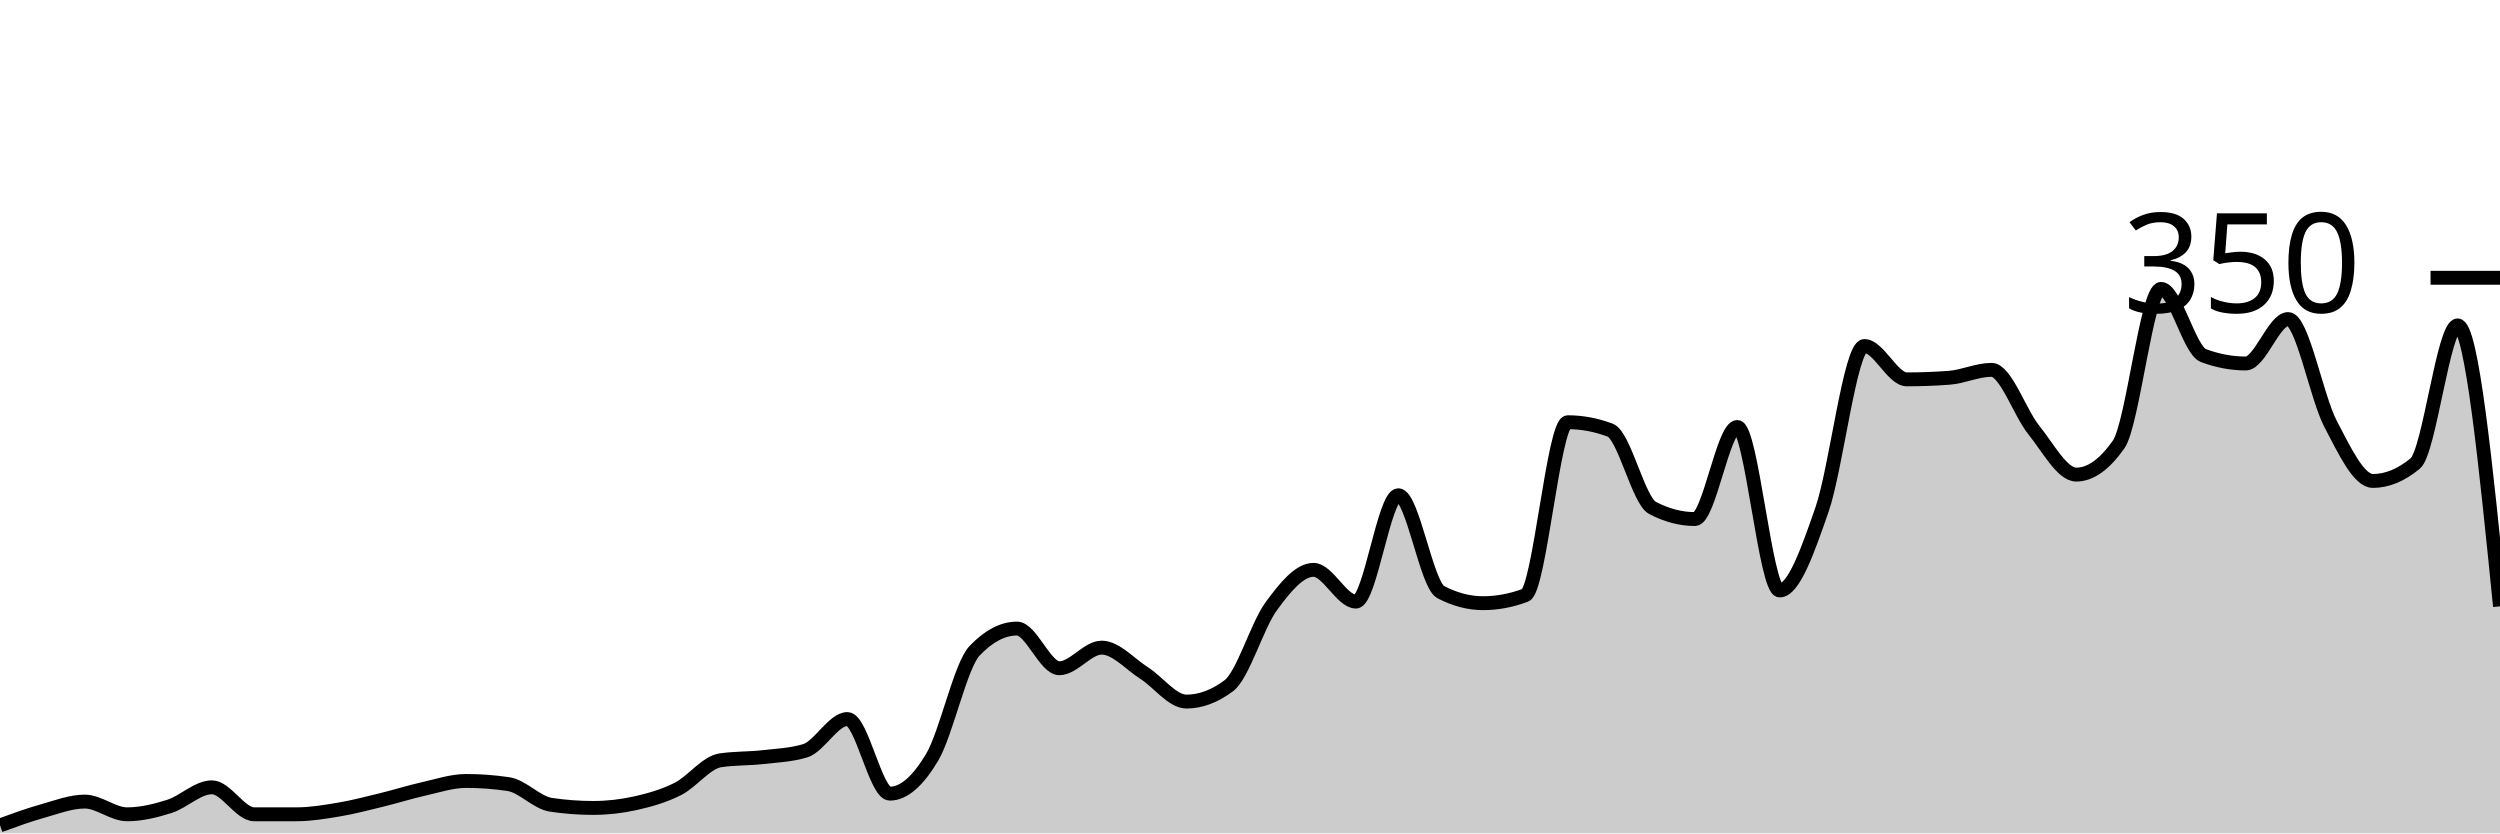
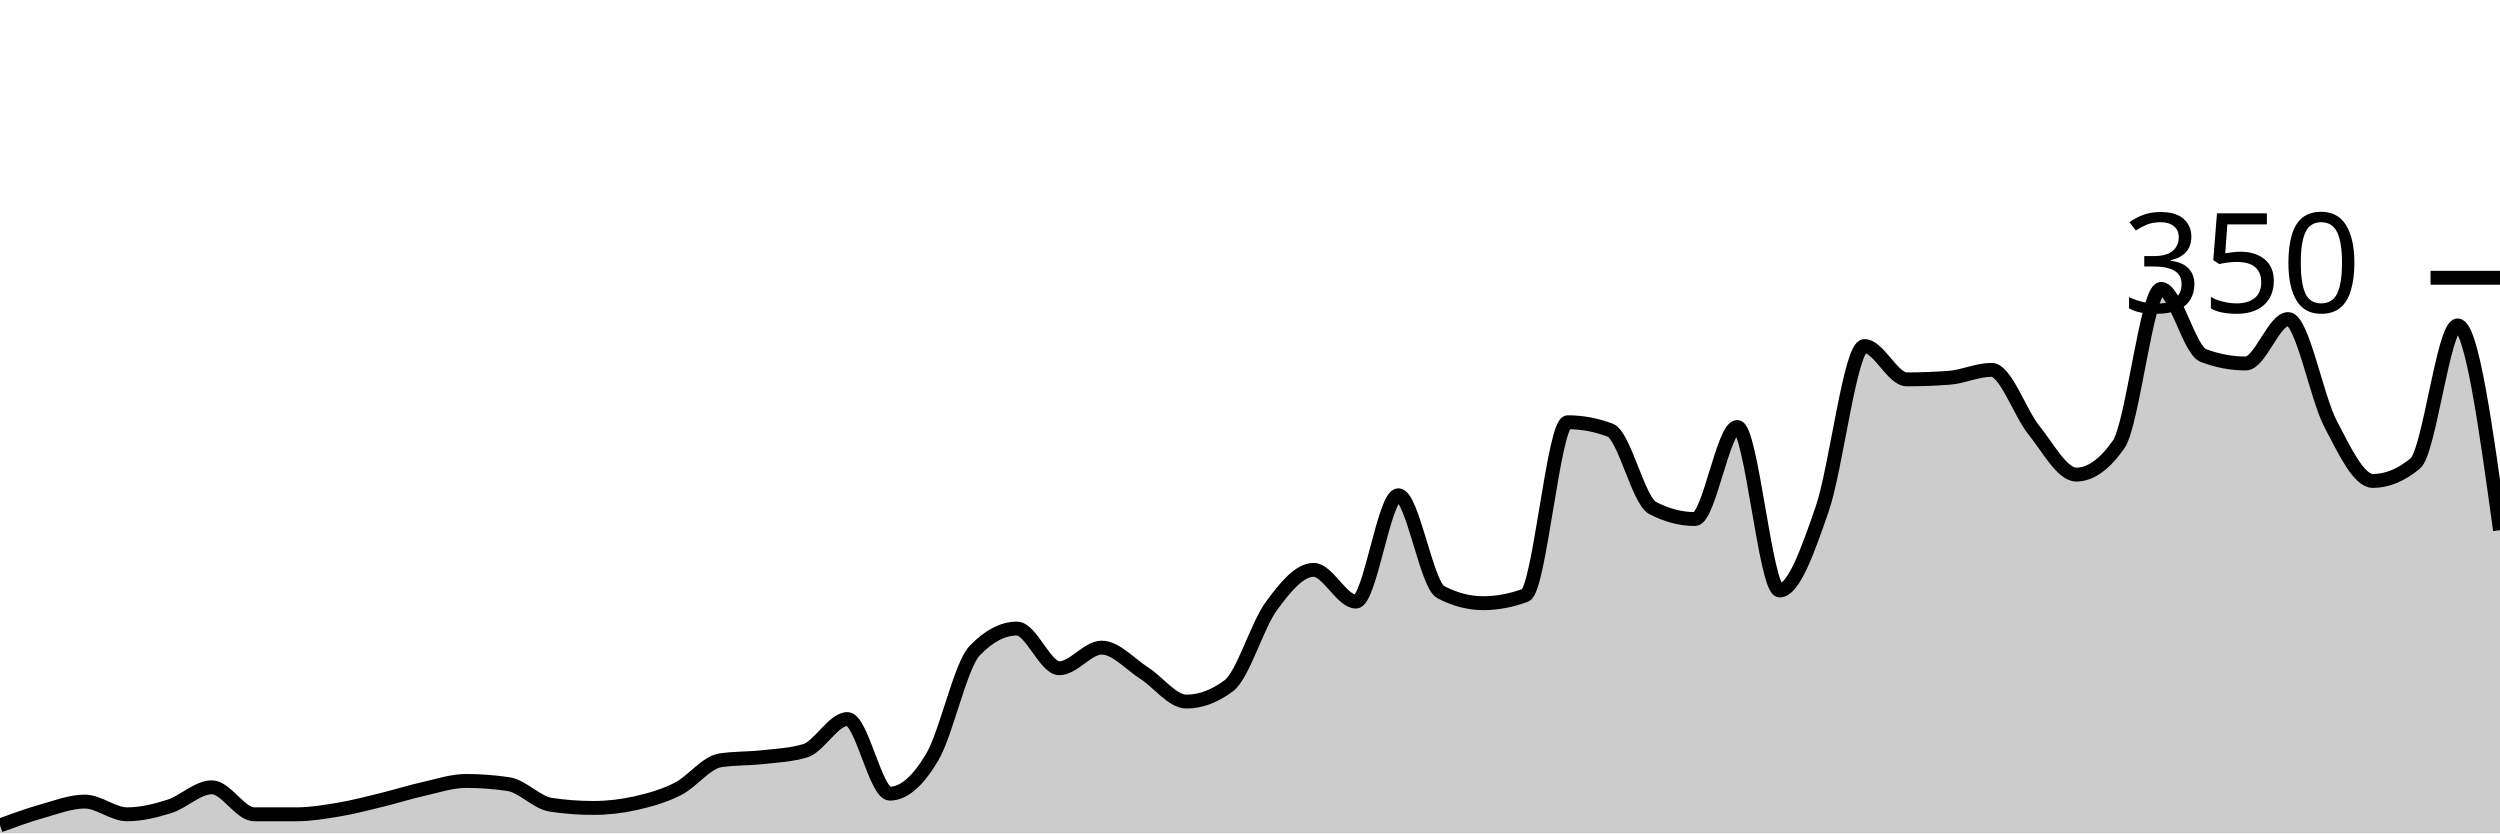
<svg xmlns="http://www.w3.org/2000/svg" viewBox="0 0 180 60">
  <g transform="translate(0,20)">
-     <path class="area" fill="rgba(0, 0, 0, 0.2)" d="M0,39.429C1.017,39.057,2.034,38.686,3.051,38.4C4.068,38.114,5.085,37.714,6.102,37.714C7.119,37.714,8.136,38.629,9.153,38.629C10.169,38.629,11.186,38.381,12.203,38.057C13.22,37.733,14.237,36.686,15.254,36.686C16.271,36.686,17.288,38.629,18.305,38.629C19.322,38.629,20.339,38.629,21.356,38.629C22.373,38.629,23.39,38.457,24.407,38.286C25.424,38.114,26.441,37.848,27.458,37.6C28.475,37.352,29.492,37.029,30.508,36.8C31.525,36.571,32.542,36.229,33.559,36.229C34.576,36.229,35.593,36.305,36.61,36.457C37.627,36.61,38.644,37.79,39.661,37.943C40.678,38.095,41.695,38.171,42.712,38.171C43.729,38.171,44.746,38.057,45.763,37.829C46.78,37.6,47.797,37.314,48.814,36.8C49.831,36.286,50.847,34.895,51.864,34.743C52.881,34.59,53.898,34.629,54.915,34.514C55.932,34.4,56.949,34.362,57.966,34.057C58.983,33.752,60,31.771,61.017,31.771C62.034,31.771,63.051,37.143,64.068,37.143C65.085,37.143,66.102,36.229,67.119,34.514C68.136,32.8,69.153,27.924,70.169,26.857C71.186,25.79,72.203,25.257,73.22,25.257C74.237,25.257,75.254,28.114,76.271,28.114C77.288,28.114,78.305,26.629,79.322,26.629C80.339,26.629,81.356,27.81,82.373,28.457C83.39,29.105,84.407,30.514,85.424,30.514C86.441,30.514,87.458,30.133,88.475,29.371C89.492,28.61,90.508,25.048,91.525,23.657C92.542,22.267,93.559,21.029,94.576,21.029C95.593,21.029,96.61,23.314,97.627,23.314C98.644,23.314,99.661,15.657,100.678,15.657C101.695,15.657,102.712,22.095,103.729,22.629C104.746,23.162,105.763,23.429,106.78,23.429C107.797,23.429,108.814,23.238,109.831,22.857C110.847,22.476,111.864,10.4,112.881,10.4C113.898,10.4,114.915,10.59,115.932,10.971C116.949,11.352,117.966,16.038,118.983,16.571C120,17.105,121.017,17.371,122.034,17.371C123.051,17.371,124.068,10.743,125.085,10.743C126.102,10.743,127.119,22.514,128.136,22.514C129.153,22.514,130.169,19.619,131.186,16.686C132.203,13.752,133.22,4.914,134.237,4.914C135.254,4.914,136.271,7.314,137.288,7.314C138.305,7.314,139.322,7.276,140.339,7.2C141.356,7.124,142.373,6.629,143.39,6.629C144.407,6.629,145.424,9.714,146.441,10.971C147.458,12.229,148.475,14.171,149.492,14.171C150.508,14.171,151.525,13.448,152.542,12C153.559,10.552,154.576,0.8,155.593,0.8C156.61,0.8,157.627,5.219,158.644,5.6C159.661,5.981,160.678,6.171,161.695,6.171C162.712,6.171,163.729,2.971,164.746,2.971C165.763,2.971,166.78,8.571,167.797,10.514C168.814,12.457,169.831,14.629,170.847,14.629C171.864,14.629,172.881,14.21,173.898,13.371C174.915,12.533,175.932,3.429,176.949,3.429C177.966,3.429,178.983,13.543,180,23.657L180,40C178.983,40,177.966,40,176.949,40C175.932,40,174.915,40,173.898,40C172.881,40,171.864,40,170.847,40C169.831,40,168.814,40,167.797,40C166.78,40,165.763,40,164.746,40C163.729,40,162.712,40,161.695,40C160.678,40,159.661,40,158.644,40C157.627,40,156.61,40,155.593,40C154.576,40,153.559,40,152.542,40C151.525,40,150.508,40,149.492,40C148.475,40,147.458,40,146.441,40C145.424,40,144.407,40,143.39,40C142.373,40,141.356,40,140.339,40C139.322,40,138.305,40,137.288,40C136.271,40,135.254,40,134.237,40C133.22,40,132.203,40,131.186,40C130.169,40,129.153,40,128.136,40C127.119,40,126.102,40,125.085,40C124.068,40,123.051,40,122.034,40C121.017,40,120,40,118.983,40C117.966,40,116.949,40,115.932,40C114.915,40,113.898,40,112.881,40C111.864,40,110.847,40,109.831,40C108.814,40,107.797,40,106.78,40C105.763,40,104.746,40,103.729,40C102.712,40,101.695,40,100.678,40C99.661,40,98.644,40,97.627,40C96.61,40,95.593,40,94.576,40C93.559,40,92.542,40,91.525,40C90.508,40,89.492,40,88.475,40C87.458,40,86.441,40,85.424,40C84.407,40,83.39,40,82.373,40C81.356,40,80.339,40,79.322,40C78.305,40,77.288,40,76.271,40C75.254,40,74.237,40,73.22,40C72.203,40,71.186,40,70.169,40C69.153,40,68.136,40,67.119,40C66.102,40,65.085,40,64.068,40C63.051,40,62.034,40,61.017,40C60,40,58.983,40,57.966,40C56.949,40,55.932,40,54.915,40C53.898,40,52.881,40,51.864,40C50.847,40,49.831,40,48.814,40C47.797,40,46.78,40,45.763,40C44.746,40,43.729,40,42.712,40C41.695,40,40.678,40,39.661,40C38.644,40,37.627,40,36.61,40C35.593,40,34.576,40,33.559,40C32.542,40,31.525,40,30.508,40C29.492,40,28.475,40,27.458,40C26.441,40,25.424,40,24.407,40C23.39,40,22.373,40,21.356,40C20.339,40,19.322,40,18.305,40C17.288,40,16.271,40,15.254,40C14.237,40,13.22,40,12.203,40C11.186,40,10.169,40,9.153,40C8.136,40,7.119,40,6.102,40C5.085,40,4.068,40,3.051,40C2.034,40,1.017,40,0,40Z" />
-     <path class="line" stroke="black" fill="none" d="M0,39.429C1.017,39.057,2.034,38.686,3.051,38.4C4.068,38.114,5.085,37.714,6.102,37.714C7.119,37.714,8.136,38.629,9.153,38.629C10.169,38.629,11.186,38.381,12.203,38.057C13.22,37.733,14.237,36.686,15.254,36.686C16.271,36.686,17.288,38.629,18.305,38.629C19.322,38.629,20.339,38.629,21.356,38.629C22.373,38.629,23.39,38.457,24.407,38.286C25.424,38.114,26.441,37.848,27.458,37.6C28.475,37.352,29.492,37.029,30.508,36.8C31.525,36.571,32.542,36.229,33.559,36.229C34.576,36.229,35.593,36.305,36.61,36.457C37.627,36.61,38.644,37.79,39.661,37.943C40.678,38.095,41.695,38.171,42.712,38.171C43.729,38.171,44.746,38.057,45.763,37.829C46.78,37.6,47.797,37.314,48.814,36.8C49.831,36.286,50.847,34.895,51.864,34.743C52.881,34.59,53.898,34.629,54.915,34.514C55.932,34.4,56.949,34.362,57.966,34.057C58.983,33.752,60,31.771,61.017,31.771C62.034,31.771,63.051,37.143,64.068,37.143C65.085,37.143,66.102,36.229,67.119,34.514C68.136,32.8,69.153,27.924,70.169,26.857C71.186,25.79,72.203,25.257,73.22,25.257C74.237,25.257,75.254,28.114,76.271,28.114C77.288,28.114,78.305,26.629,79.322,26.629C80.339,26.629,81.356,27.81,82.373,28.457C83.39,29.105,84.407,30.514,85.424,30.514C86.441,30.514,87.458,30.133,88.475,29.371C89.492,28.61,90.508,25.048,91.525,23.657C92.542,22.267,93.559,21.029,94.576,21.029C95.593,21.029,96.61,23.314,97.627,23.314C98.644,23.314,99.661,15.657,100.678,15.657C101.695,15.657,102.712,22.095,103.729,22.629C104.746,23.162,105.763,23.429,106.78,23.429C107.797,23.429,108.814,23.238,109.831,22.857C110.847,22.476,111.864,10.4,112.881,10.4C113.898,10.4,114.915,10.59,115.932,10.971C116.949,11.352,117.966,16.038,118.983,16.571C120,17.105,121.017,17.371,122.034,17.371C123.051,17.371,124.068,10.743,125.085,10.743C126.102,10.743,127.119,22.514,128.136,22.514C129.153,22.514,130.169,19.619,131.186,16.686C132.203,13.752,133.22,4.914,134.237,4.914C135.254,4.914,136.271,7.314,137.288,7.314C138.305,7.314,139.322,7.276,140.339,7.2C141.356,7.124,142.373,6.629,143.39,6.629C144.407,6.629,145.424,9.714,146.441,10.971C147.458,12.229,148.475,14.171,149.492,14.171C150.508,14.171,151.525,13.448,152.542,12C153.559,10.552,154.576,0.8,155.593,0.8C156.61,0.8,157.627,5.219,158.644,5.6C159.661,5.981,160.678,6.171,161.695,6.171C162.712,6.171,163.729,2.971,164.746,2.971C165.763,2.971,166.78,8.571,167.797,10.514C168.814,12.457,169.831,14.629,170.847,14.629C171.864,14.629,172.881,14.21,173.898,13.371C174.915,12.533,175.932,3.429,176.949,3.429C177.966,3.429,178.983,13.543,180,23.657" />
+     <path class="area" fill="rgba(0, 0, 0, 0.2)" d="M0,39.429C1.017,39.057,2.034,38.686,3.051,38.4C4.068,38.114,5.085,37.714,6.102,37.714C7.119,37.714,8.136,38.629,9.153,38.629C10.169,38.629,11.186,38.381,12.203,38.057C13.22,37.733,14.237,36.686,15.254,36.686C16.271,36.686,17.288,38.629,18.305,38.629C19.322,38.629,20.339,38.629,21.356,38.629C22.373,38.629,23.39,38.457,24.407,38.286C25.424,38.114,26.441,37.848,27.458,37.6C28.475,37.352,29.492,37.029,30.508,36.8C31.525,36.571,32.542,36.229,33.559,36.229C34.576,36.229,35.593,36.305,36.61,36.457C37.627,36.61,38.644,37.79,39.661,37.943C40.678,38.095,41.695,38.171,42.712,38.171C43.729,38.171,44.746,38.057,45.763,37.829C46.78,37.6,47.797,37.314,48.814,36.8C49.831,36.286,50.847,34.895,51.864,34.743C52.881,34.59,53.898,34.629,54.915,34.514C55.932,34.4,56.949,34.362,57.966,34.057C58.983,33.752,60,31.771,61.017,31.771C62.034,31.771,63.051,37.143,64.068,37.143C65.085,37.143,66.102,36.229,67.119,34.514C68.136,32.8,69.153,27.924,70.169,26.857C71.186,25.79,72.203,25.257,73.22,25.257C74.237,25.257,75.254,28.114,76.271,28.114C77.288,28.114,78.305,26.629,79.322,26.629C80.339,26.629,81.356,27.81,82.373,28.457C83.39,29.105,84.407,30.514,85.424,30.514C86.441,30.514,87.458,30.133,88.475,29.371C89.492,28.61,90.508,25.048,91.525,23.657C92.542,22.267,93.559,21.029,94.576,21.029C95.593,21.029,96.61,23.314,97.627,23.314C98.644,23.314,99.661,15.657,100.678,15.657C101.695,15.657,102.712,22.095,103.729,22.629C104.746,23.162,105.763,23.429,106.78,23.429C107.797,23.429,108.814,23.238,109.831,22.857C110.847,22.476,111.864,10.4,112.881,10.4C113.898,10.4,114.915,10.59,115.932,10.971C116.949,11.352,117.966,16.038,118.983,16.571C120,17.105,121.017,17.371,122.034,17.371C123.051,17.371,124.068,10.743,125.085,10.743C126.102,10.743,127.119,22.514,128.136,22.514C129.153,22.514,130.169,19.619,131.186,16.686C132.203,13.752,133.22,4.914,134.237,4.914C135.254,4.914,136.271,7.314,137.288,7.314C138.305,7.314,139.322,7.276,140.339,7.2C141.356,7.124,142.373,6.629,143.39,6.629C144.407,6.629,145.424,9.714,146.441,10.971C147.458,12.229,148.475,14.171,149.492,14.171C150.508,14.171,151.525,13.448,152.542,12C153.559,10.552,154.576,0.8,155.593,0.8C156.61,0.8,157.627,5.219,158.644,5.6C159.661,5.981,160.678,6.171,161.695,6.171C162.712,6.171,163.729,2.971,164.746,2.971C165.763,2.971,166.78,8.571,167.797,10.514C168.814,12.457,169.831,14.629,170.847,14.629C171.864,14.629,172.881,14.21,173.898,13.371C174.915,12.533,175.932,3.429,176.949,3.429C177.966,3.429,178.983,10.8,180,18.171L180,40C178.983,40,177.966,40,176.949,40C175.932,40,174.915,40,173.898,40C172.881,40,171.864,40,170.847,40C169.831,40,168.814,40,167.797,40C166.78,40,165.763,40,164.746,40C163.729,40,162.712,40,161.695,40C160.678,40,159.661,40,158.644,40C157.627,40,156.61,40,155.593,40C154.576,40,153.559,40,152.542,40C151.525,40,150.508,40,149.492,40C148.475,40,147.458,40,146.441,40C145.424,40,144.407,40,143.39,40C142.373,40,141.356,40,140.339,40C139.322,40,138.305,40,137.288,40C136.271,40,135.254,40,134.237,40C133.22,40,132.203,40,131.186,40C130.169,40,129.153,40,128.136,40C127.119,40,126.102,40,125.085,40C124.068,40,123.051,40,122.034,40C121.017,40,120,40,118.983,40C117.966,40,116.949,40,115.932,40C114.915,40,113.898,40,112.881,40C111.864,40,110.847,40,109.831,40C108.814,40,107.797,40,106.78,40C105.763,40,104.746,40,103.729,40C102.712,40,101.695,40,100.678,40C99.661,40,98.644,40,97.627,40C96.61,40,95.593,40,94.576,40C93.559,40,92.542,40,91.525,40C90.508,40,89.492,40,88.475,40C87.458,40,86.441,40,85.424,40C84.407,40,83.39,40,82.373,40C81.356,40,80.339,40,79.322,40C78.305,40,77.288,40,76.271,40C75.254,40,74.237,40,73.22,40C72.203,40,71.186,40,70.169,40C69.153,40,68.136,40,67.119,40C66.102,40,65.085,40,64.068,40C63.051,40,62.034,40,61.017,40C60,40,58.983,40,57.966,40C56.949,40,55.932,40,54.915,40C53.898,40,52.881,40,51.864,40C50.847,40,49.831,40,48.814,40C47.797,40,46.78,40,45.763,40C44.746,40,43.729,40,42.712,40C41.695,40,40.678,40,39.661,40C38.644,40,37.627,40,36.61,40C35.593,40,34.576,40,33.559,40C32.542,40,31.525,40,30.508,40C29.492,40,28.475,40,27.458,40C26.441,40,25.424,40,24.407,40C23.39,40,22.373,40,21.356,40C20.339,40,19.322,40,18.305,40C17.288,40,16.271,40,15.254,40C14.237,40,13.22,40,12.203,40C11.186,40,10.169,40,9.153,40C8.136,40,7.119,40,6.102,40C5.085,40,4.068,40,3.051,40C2.034,40,1.017,40,0,40Z" />
+     <path class="line" stroke="black" fill="none" d="M0,39.429C1.017,39.057,2.034,38.686,3.051,38.4C4.068,38.114,5.085,37.714,6.102,37.714C7.119,37.714,8.136,38.629,9.153,38.629C10.169,38.629,11.186,38.381,12.203,38.057C13.22,37.733,14.237,36.686,15.254,36.686C16.271,36.686,17.288,38.629,18.305,38.629C19.322,38.629,20.339,38.629,21.356,38.629C22.373,38.629,23.39,38.457,24.407,38.286C25.424,38.114,26.441,37.848,27.458,37.6C28.475,37.352,29.492,37.029,30.508,36.8C31.525,36.571,32.542,36.229,33.559,36.229C34.576,36.229,35.593,36.305,36.61,36.457C37.627,36.61,38.644,37.79,39.661,37.943C40.678,38.095,41.695,38.171,42.712,38.171C43.729,38.171,44.746,38.057,45.763,37.829C46.78,37.6,47.797,37.314,48.814,36.8C49.831,36.286,50.847,34.895,51.864,34.743C52.881,34.59,53.898,34.629,54.915,34.514C55.932,34.4,56.949,34.362,57.966,34.057C58.983,33.752,60,31.771,61.017,31.771C62.034,31.771,63.051,37.143,64.068,37.143C65.085,37.143,66.102,36.229,67.119,34.514C68.136,32.8,69.153,27.924,70.169,26.857C71.186,25.79,72.203,25.257,73.22,25.257C74.237,25.257,75.254,28.114,76.271,28.114C77.288,28.114,78.305,26.629,79.322,26.629C80.339,26.629,81.356,27.81,82.373,28.457C83.39,29.105,84.407,30.514,85.424,30.514C86.441,30.514,87.458,30.133,88.475,29.371C89.492,28.61,90.508,25.048,91.525,23.657C92.542,22.267,93.559,21.029,94.576,21.029C95.593,21.029,96.61,23.314,97.627,23.314C98.644,23.314,99.661,15.657,100.678,15.657C101.695,15.657,102.712,22.095,103.729,22.629C104.746,23.162,105.763,23.429,106.78,23.429C107.797,23.429,108.814,23.238,109.831,22.857C110.847,22.476,111.864,10.4,112.881,10.4C113.898,10.4,114.915,10.59,115.932,10.971C116.949,11.352,117.966,16.038,118.983,16.571C120,17.105,121.017,17.371,122.034,17.371C123.051,17.371,124.068,10.743,125.085,10.743C126.102,10.743,127.119,22.514,128.136,22.514C129.153,22.514,130.169,19.619,131.186,16.686C132.203,13.752,133.22,4.914,134.237,4.914C135.254,4.914,136.271,7.314,137.288,7.314C138.305,7.314,139.322,7.276,140.339,7.2C141.356,7.124,142.373,6.629,143.39,6.629C144.407,6.629,145.424,9.714,146.441,10.971C147.458,12.229,148.475,14.171,149.492,14.171C150.508,14.171,151.525,13.448,152.542,12C153.559,10.552,154.576,0.8,155.593,0.8C156.61,0.8,157.627,5.219,158.644,5.6C159.661,5.981,160.678,6.171,161.695,6.171C162.712,6.171,163.729,2.971,164.746,2.971C165.763,2.971,166.78,8.571,167.797,10.514C168.814,12.457,169.831,14.629,170.847,14.629C171.864,14.629,172.881,14.21,173.898,13.371C174.915,12.533,175.932,3.429,176.949,3.429C177.966,3.429,178.983,10.8,180,18.171" />
    <path class="axis-ceiling" stroke-width="1" stroke="black" fill="none" d="M175,0L180,0" />
    <text class="axis-ceiling-label" font-family="sans-serif" text-anchor="end" font-size="10px" x="170" y="2.5">350</text>
  </g>
</svg>
